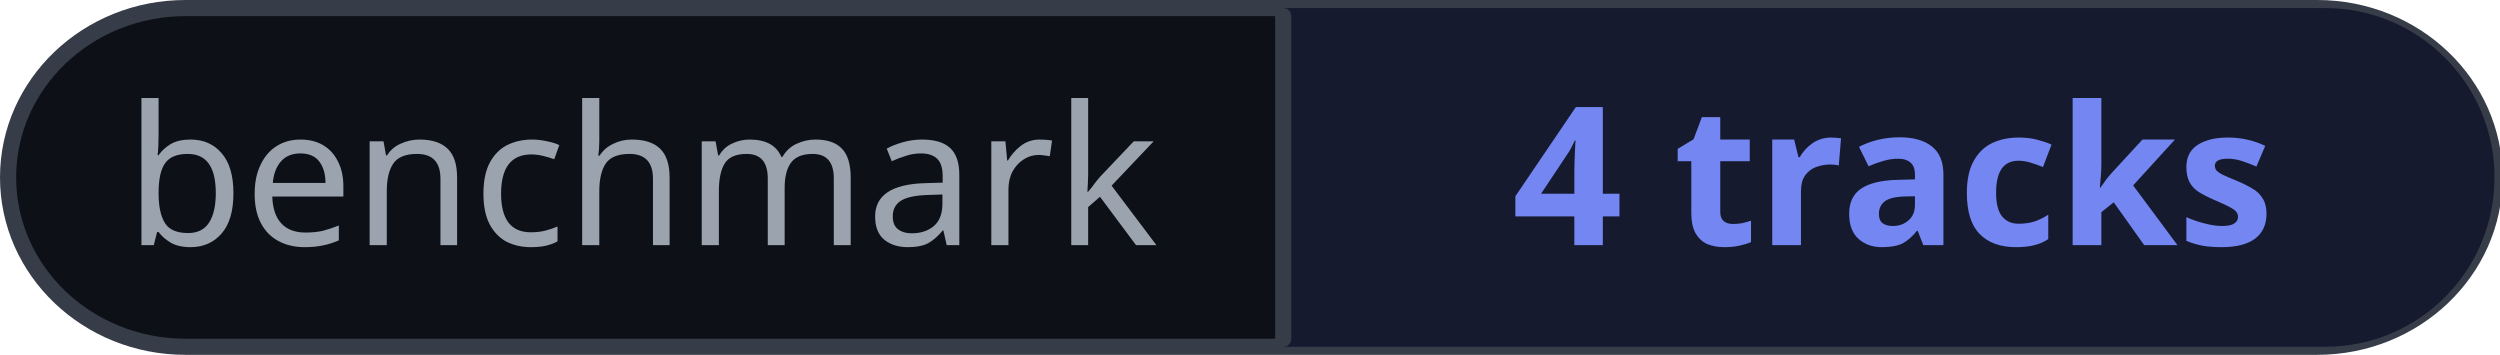
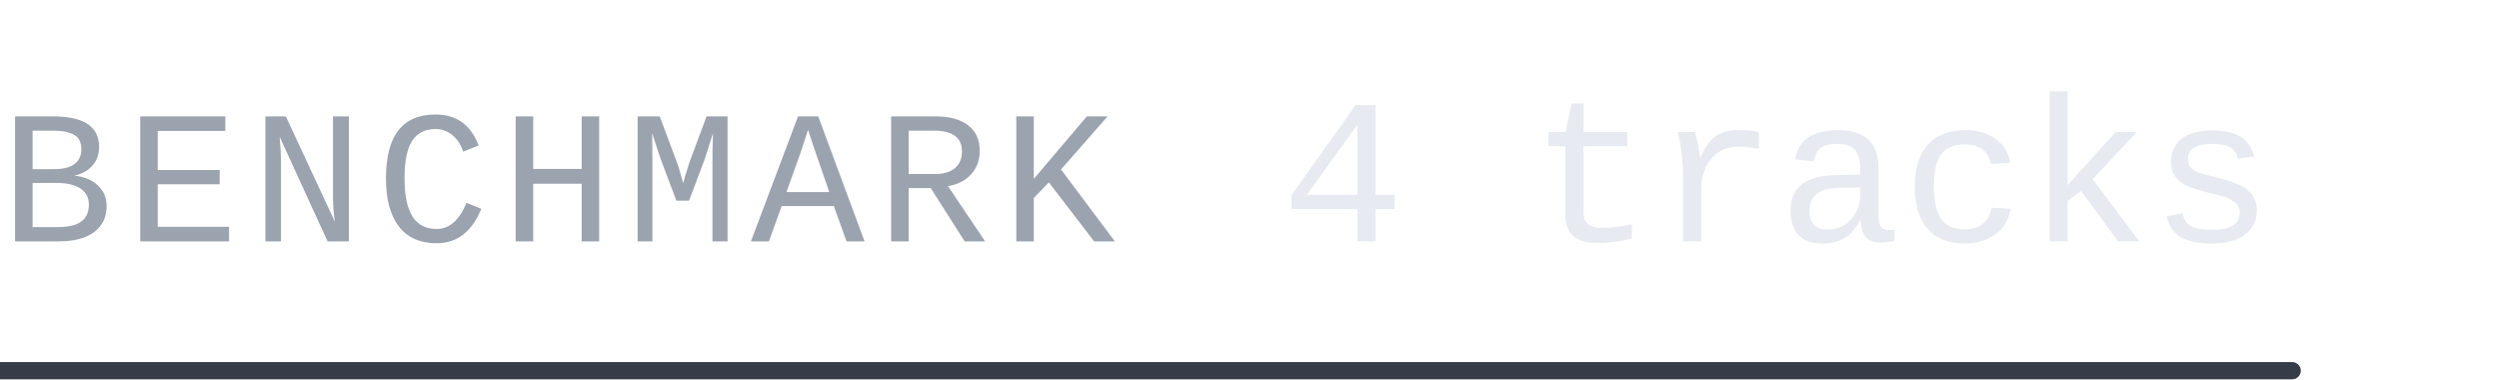
- <svg xmlns="http://www.w3.org/2000/svg" width="155" height="22" viewBox="0 0 155 22" role="img" aria-labelledby="title desc">
+ <svg xmlns="http://www.w3.org/2000/svg" width="145" height="22" viewBox="0 0 145 22" role="img" aria-labelledby="title desc">
  <style>.s{font-family:-apple-system, BlinkMacSystemFont, 'Segoe UI', 'Noto Sans', Helvetica, Arial, sans-serif}.m{font-family:ui-monospace, SFMono-Regular, 'SF Mono', Menlo, Consolas, 'Liberation Mono', monospace}</style>
-   <rect x="0.5" y="0.5" width="154.16" height="21" rx="11" style="fill:#0D1117;stroke:#363D48;stroke-width:1" />
-   <path d="M79.56 .5H144.16A10.5 10.5 0 0 1 144.16 21.5H79.56Z" style="fill:#151A2E" />
-   <path d="M79.56 1L79.56 21" style="fill:none;stroke:#363D48;stroke-width:1;stroke-linecap:round;stroke-linejoin:round" />
-   <text class="s" x="39.78" y="15.2" text-anchor="middle" style="font-size:12px;font-weight:400;fill:#9BA3AF">benchmark</text>
-   <text class="s" x="117.36" y="15.2" text-anchor="middle" style="font-size:12px;font-weight:600;fill:#7486F2">4 tracks</text>
+   <text class="m" x="0" y="14" text-anchor="start" style="font-size:11px;font-weight:500;fill:#9BA3AF;letter-spacing:0.66px">BENCHMARK</text>
+   <text class="m" x="74.33" y="14" text-anchor="start" style="font-size:12px;font-weight:500;fill:#E7EBF1">4 tracks</text>
+   <path d="M0 21.5L133 21.5" style="fill:none;stroke:#363D48;stroke-width:1;stroke-linecap:round;stroke-linejoin:round" />
</svg>
